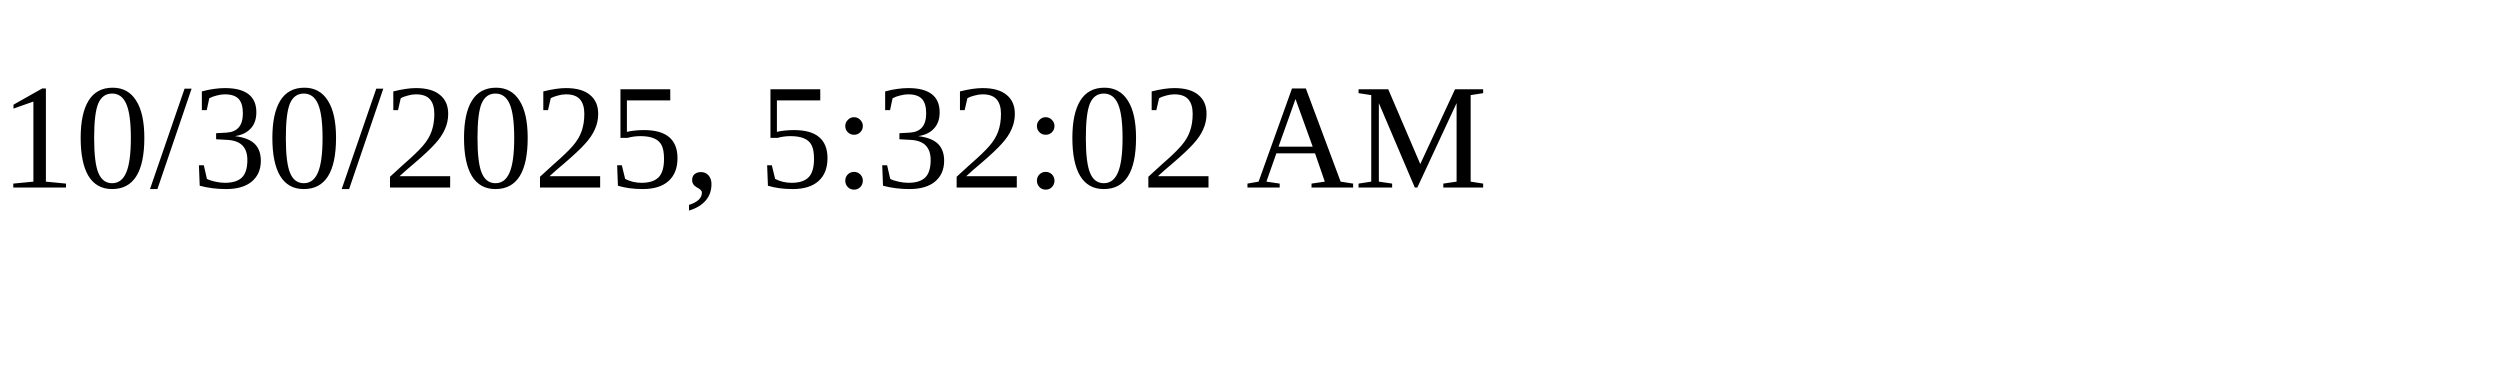
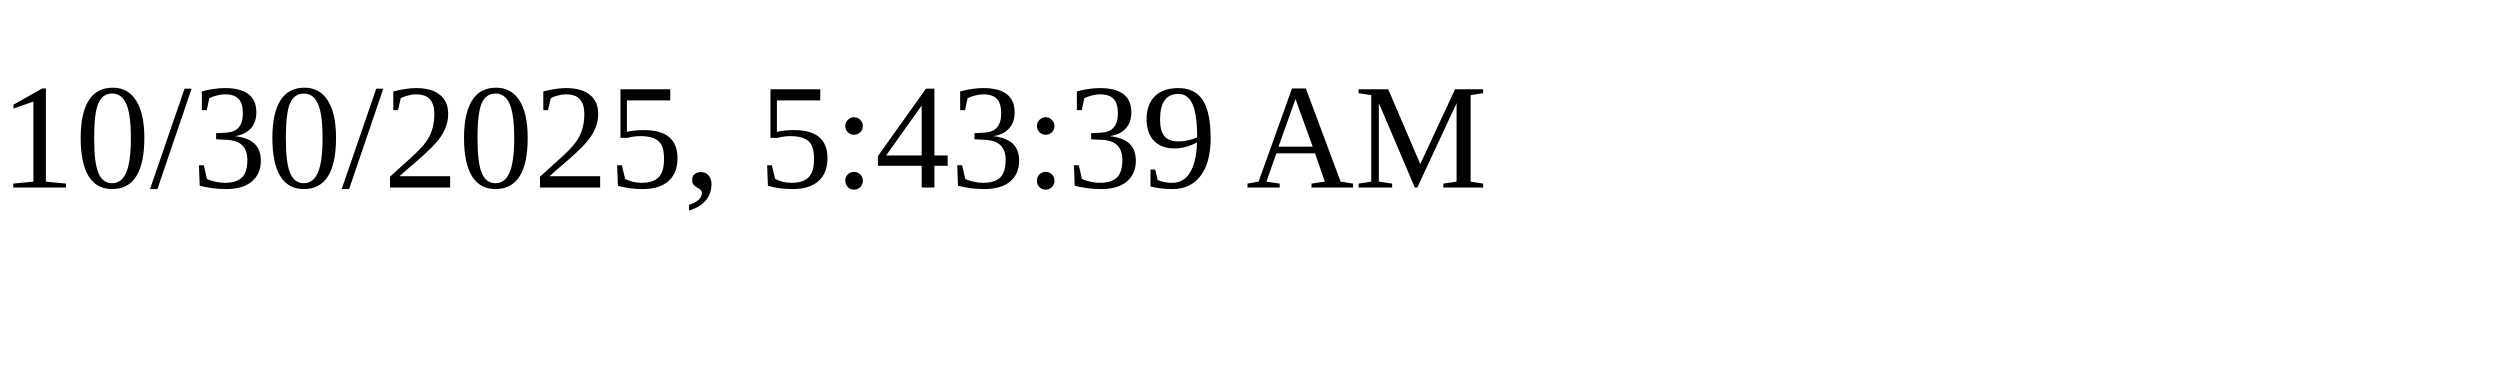
<svg xmlns="http://www.w3.org/2000/svg" height="30" width="200">
-   <text x="0" y="15">10/30/2025, 5:32:02 AM</text>
+   <text x="0" y="15">10/30/2025, 5:43:39 AM</text>
</svg>
